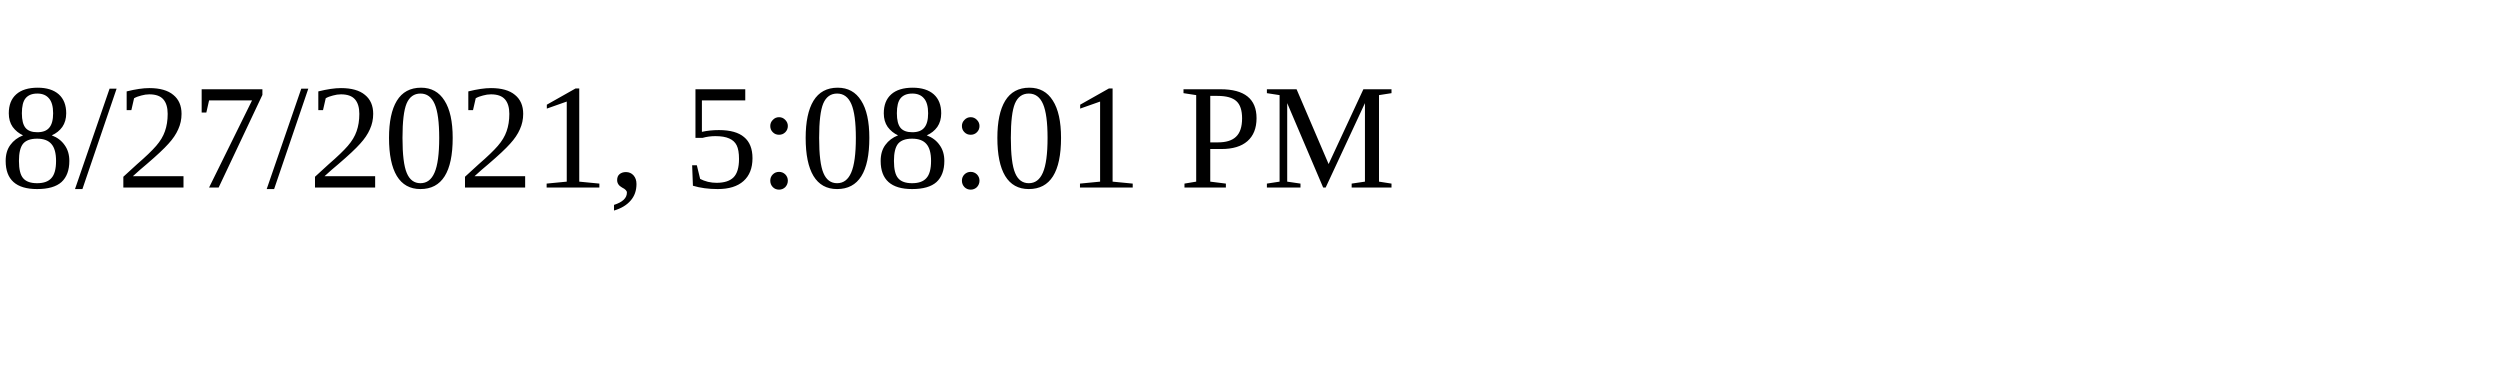
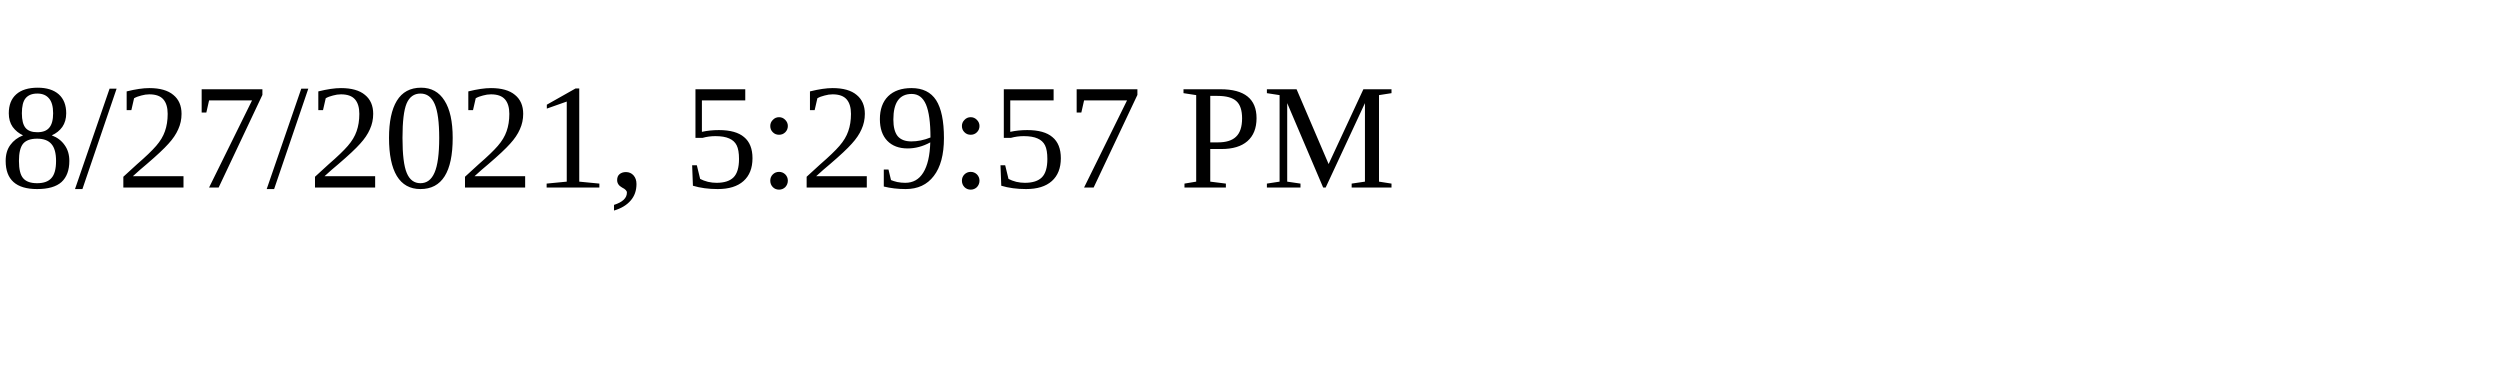
<svg xmlns="http://www.w3.org/2000/svg" height="30" width="200">
-   <text x="0" y="15">8/27/2021, 5:08:01 PM</text>
+   <text x="0" y="15">8/27/2021, 5:29:57 PM</text>
</svg>
